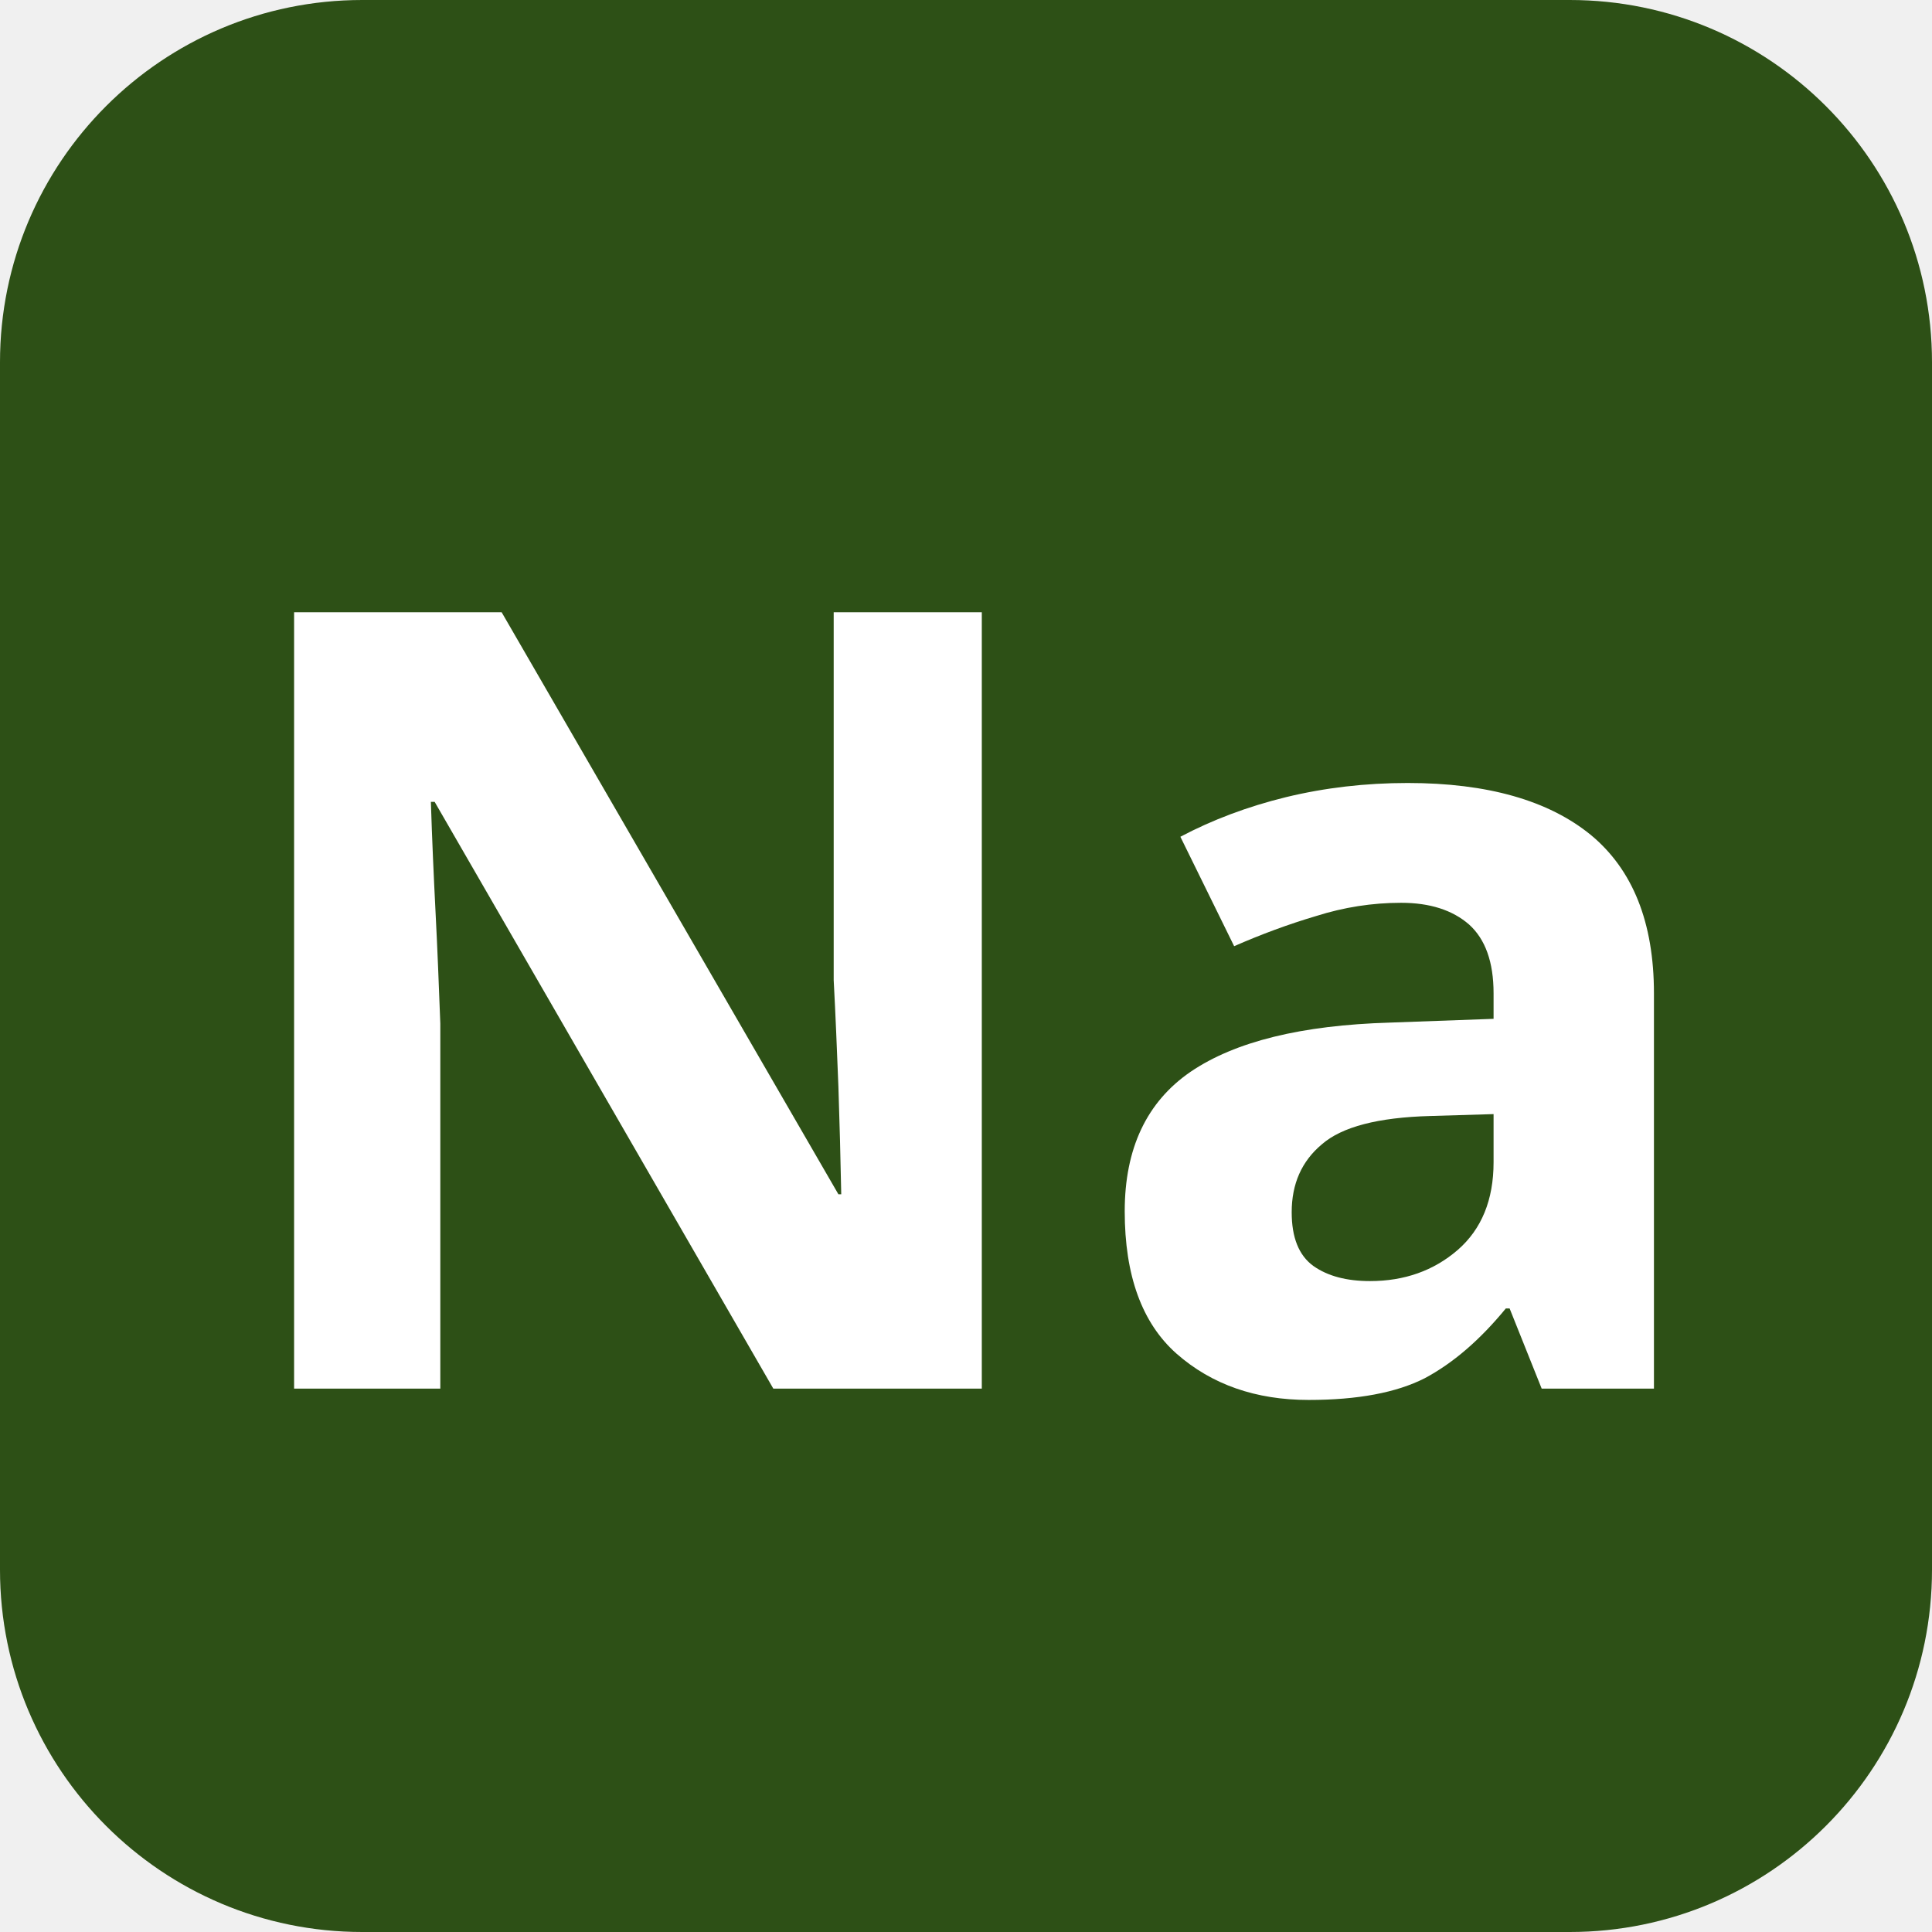
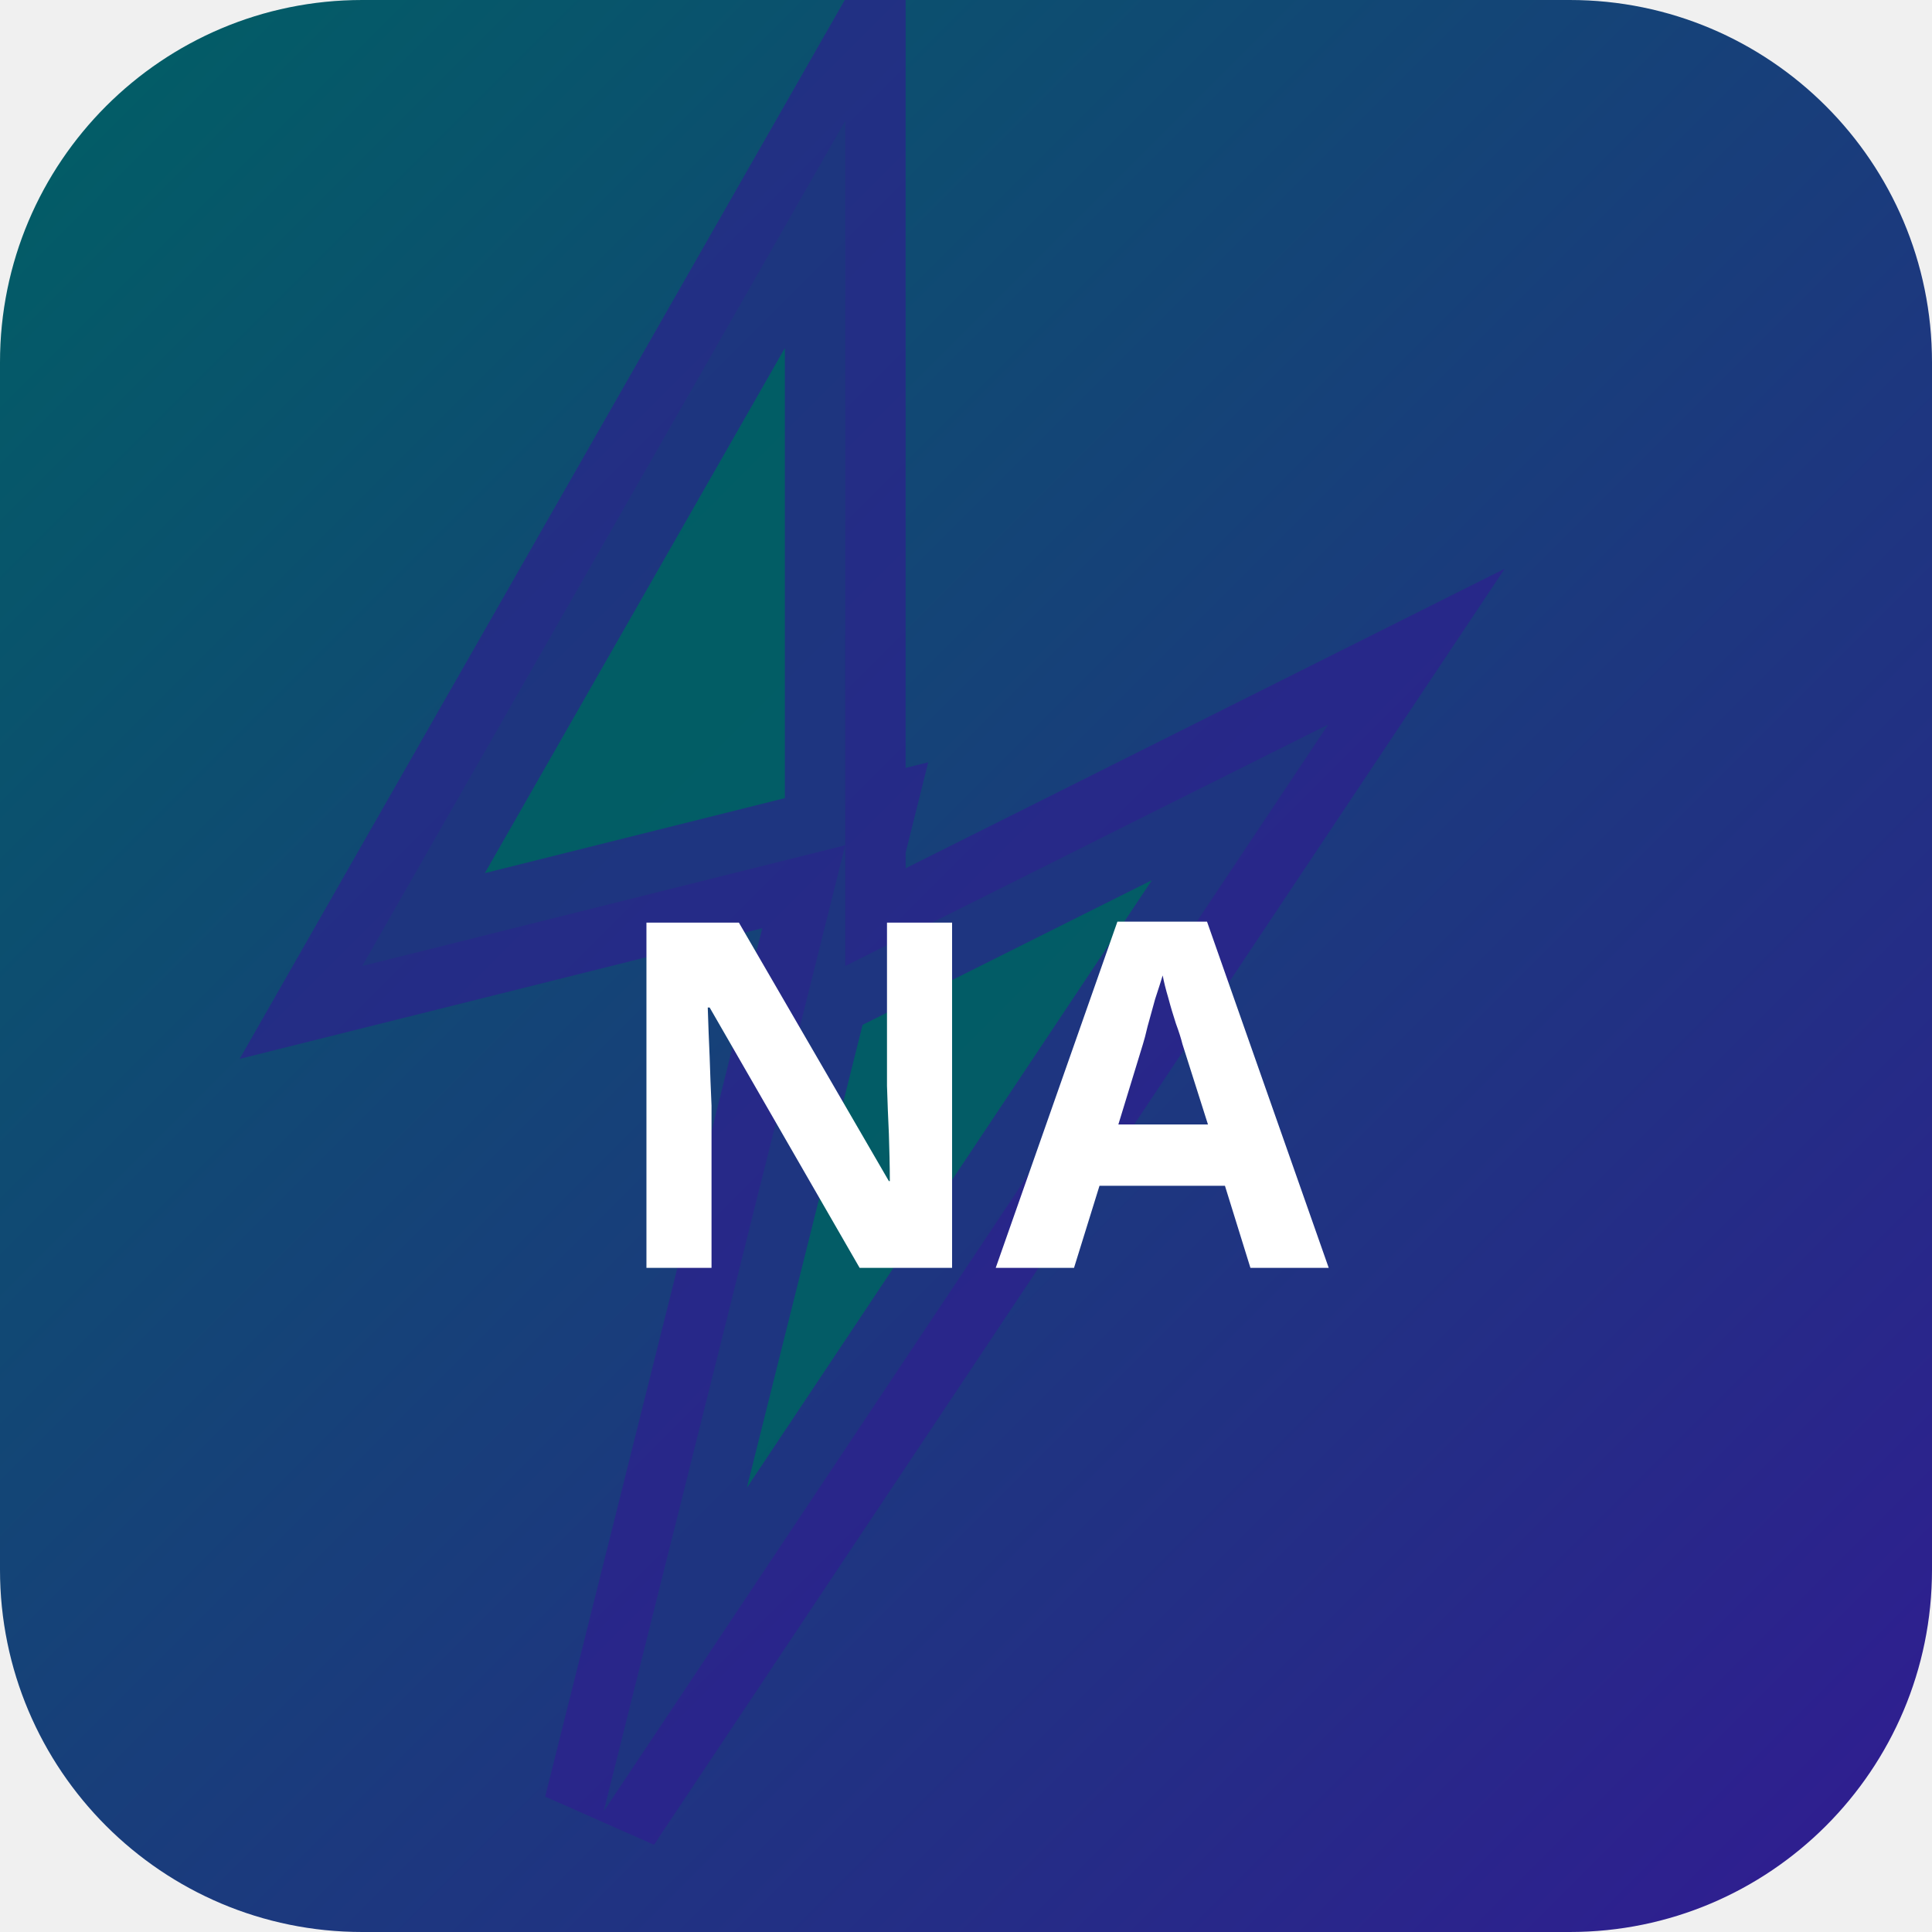
<svg xmlns="http://www.w3.org/2000/svg" width="32" height="32" viewBox="0 0 32 32">
-   <rect width="32" height="32" rx="6" fill="#2d5016" />
-   <text x="16" y="23" text-anchor="middle" font-family="sans-serif" font-size="18" font-weight="700" fill="#ffffff">Na</text>
+   <defs>
+     <linearGradient id="bgnaka" x1="0" y1="0" x2="1" y2="1">
+       <stop offset="0%" stop-color="#006064" />
+       <stop offset="100%" stop-color="#311b92" />
+     </linearGradient>
+   </defs>
+   <rect width="32" height="32" rx="6" fill="url(#bgnaka)" />
+   <polygon points="14,2 6,16 14,14 10,30 22,12 14,16" fill="rgba(0,96,100,0.9)" stroke="rgba(49,27,146,0.6)" stroke-width="2" />
+   <text x="16" y="21" text-anchor="middle" fill="#fff" font-size="8" font-weight="700" font-family="system-ui">NA</text>
</svg>
